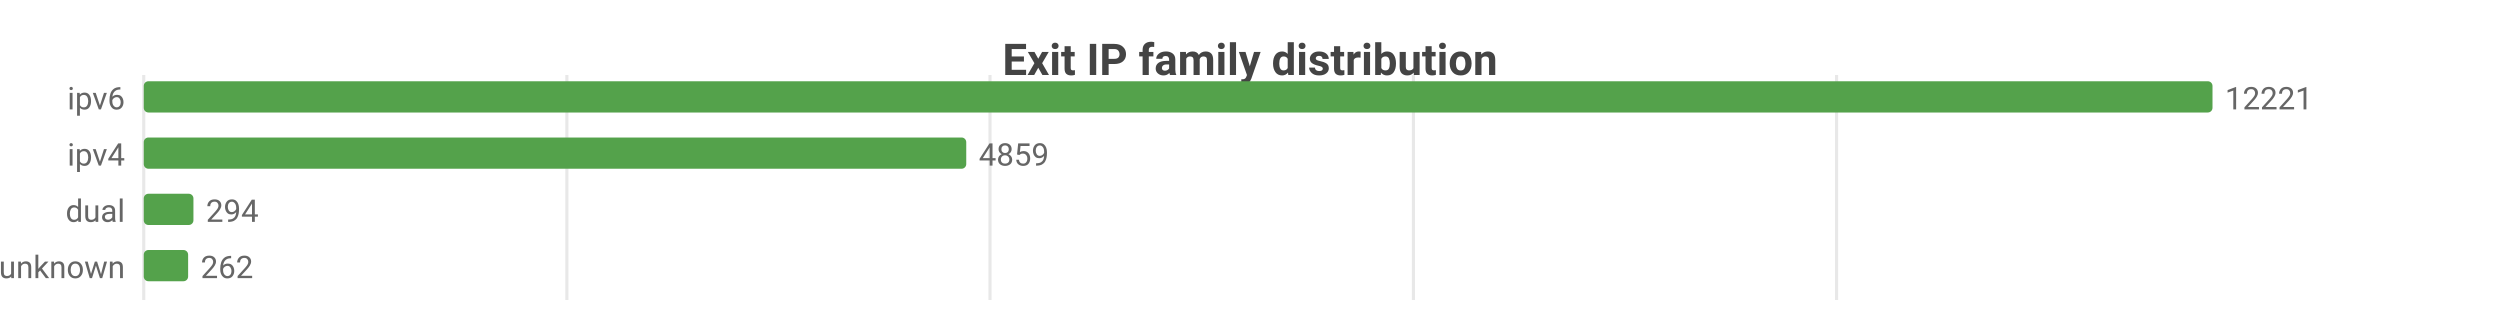
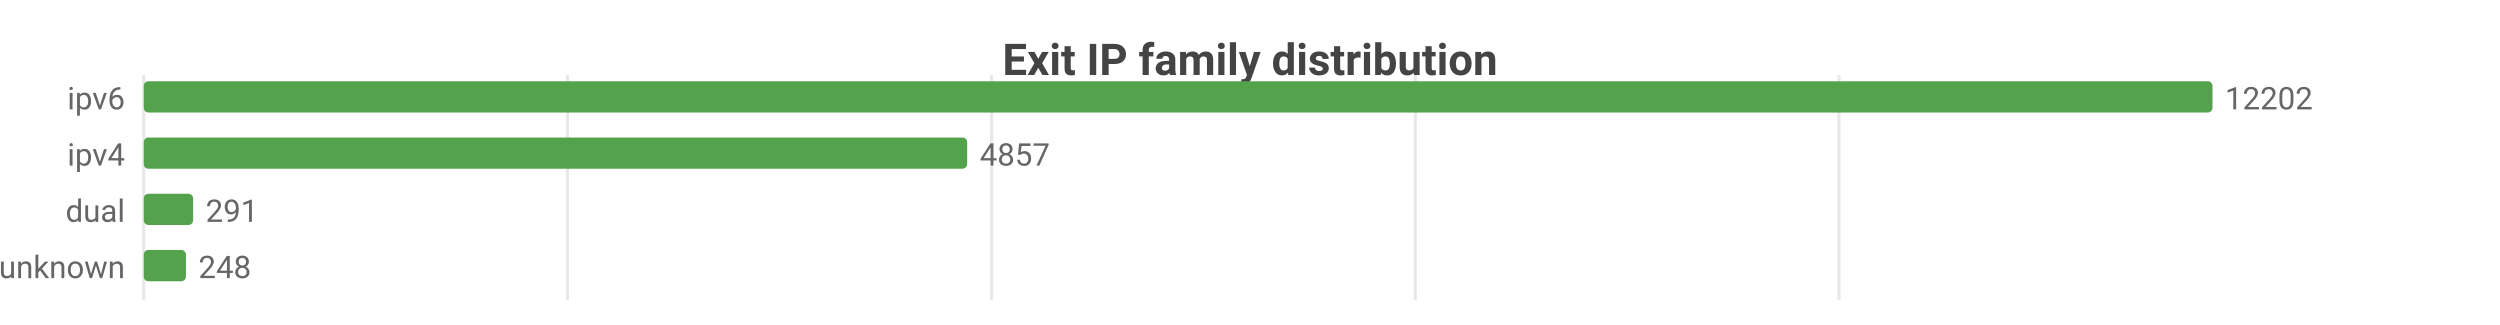
<svg xmlns="http://www.w3.org/2000/svg" width="800" height="104" viewBox="0 0 800 104">
  <rect width="800" height="104" fill="#ffffff" />
  <style>text{font-family:system-ui,-apple-system,'Segoe UI',Roboto,sans-serif}.g{stroke:#e8e8e8;stroke-width:1}.a{stroke:#999;stroke-width:1}.t{font-size:10px;fill:#666}.m{font-size:10px;text-anchor:middle;fill:#666}.e{font-size:10px;text-anchor:end;fill:#666}.l{font-size:11px;fill:#333}.tt{font-size:14px;font-weight:600;text-anchor:middle;fill:#444}.em{font-size:13px;text-anchor:middle;fill:#999}</style>
  <text class="tt" x="400.0" y="24">Exit IP family distribution</text>
  <line class="g" x1="46" y1="24" x2="46" y2="96" />
-   <line class="g" x1="181.4" y1="24" x2="181.4" y2="96" />
-   <line class="g" x1="316.8" y1="24" x2="316.8" y2="96" />
-   <line class="g" x1="452.3" y1="24" x2="452.3" y2="96" />
-   <line class="g" x1="587.7" y1="24" x2="587.7" y2="96" />
+   <line class="g" x1="181.6" y1="24" x2="181.6" y2="96" />
+   <line class="g" x1="317.3" y1="24" x2="317.3" y2="96" />
+   <line class="g" x1="452.9" y1="24" x2="452.9" y2="96" />
+   <line class="g" x1="588.5" y1="24" x2="588.5" y2="96" />
  <text class="e" x="40" y="35">ipv6</text>
  <rect x="46" y="26" width="662" height="10" fill="#54a24b" rx="1.5" />
-   <text class="t" x="712" y="35">12221</text>
+   <text class="t" x="712" y="35">12202</text>
  <text class="e" x="40" y="53">ipv4</text>
-   <rect x="46" y="44" width="263.2" height="10" fill="#54a24b" rx="1.5" />
-   <text class="t" x="313.2" y="53">4859</text>
+   <rect x="46" y="44" width="263.5" height="10" fill="#54a24b" rx="1.5" />
+   <text class="t" x="313.5" y="53">4857</text>
  <text class="e" x="40" y="71">dual</text>
-   <rect x="46" y="62" width="15.9" height="10" fill="#54a24b" rx="1.5" />
-   <text class="t" x="65.9" y="71">294</text>
+   <rect x="46" y="62" width="15.8" height="10" fill="#54a24b" rx="1.5" />
+   <text class="t" x="65.8" y="71">291</text>
  <text class="e" x="40" y="89">unknown</text>
-   <rect x="46" y="80" width="14.2" height="10" fill="#54a24b" rx="1.5" />
-   <text class="t" x="64.2" y="89">262</text>
+   <rect x="46" y="80" width="13.5" height="10" fill="#54a24b" rx="1.5" />
+   <text class="t" x="63.5" y="89">248</text>
</svg>
